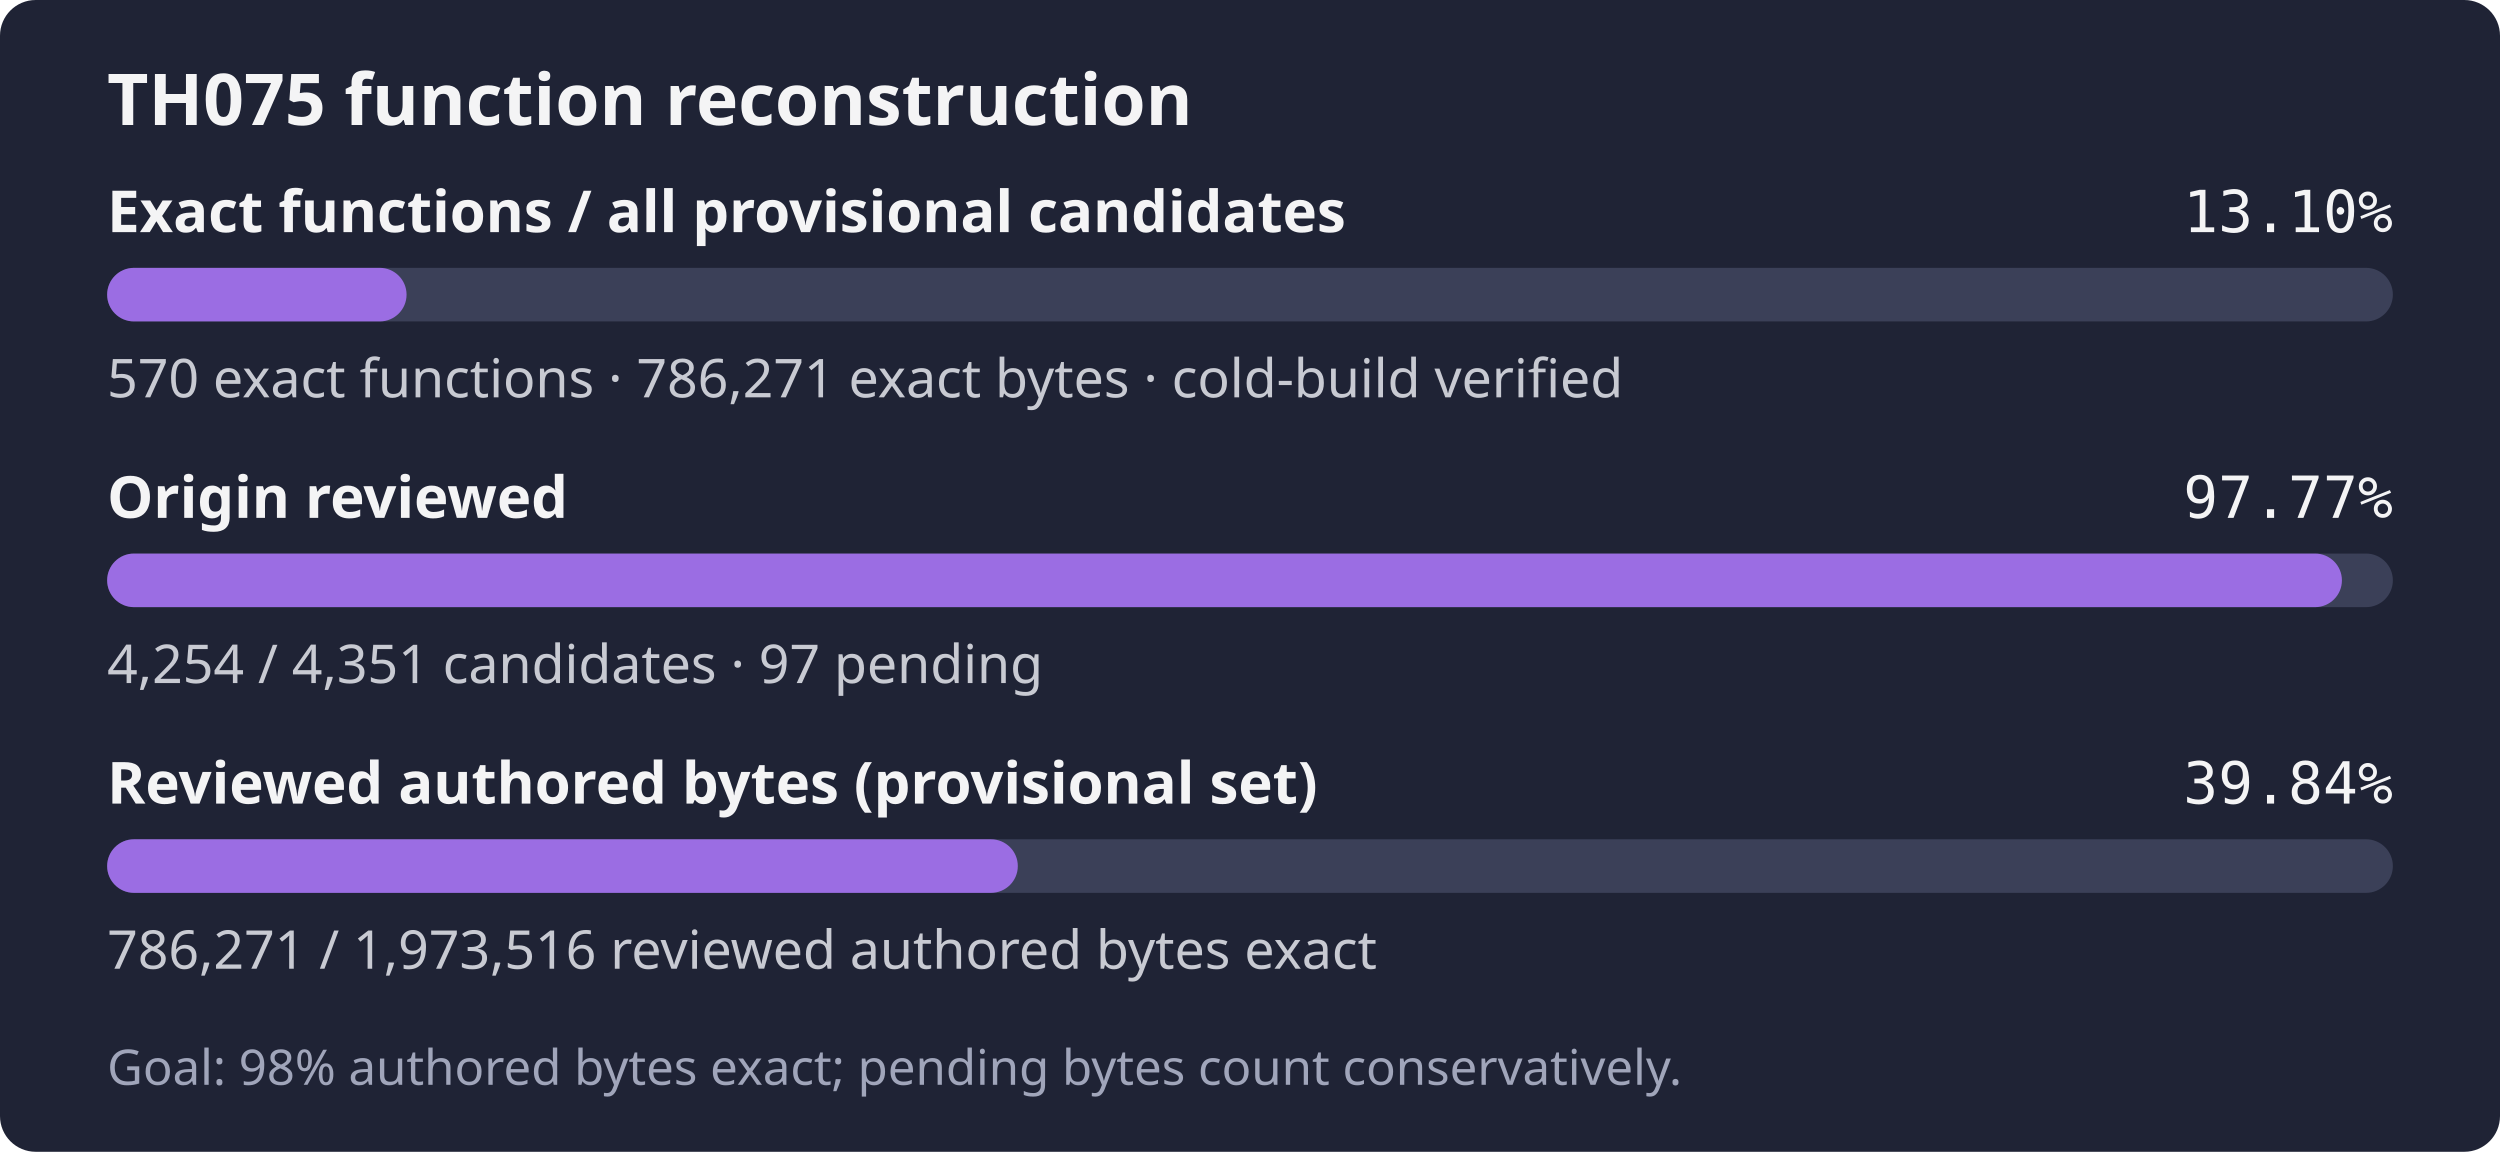
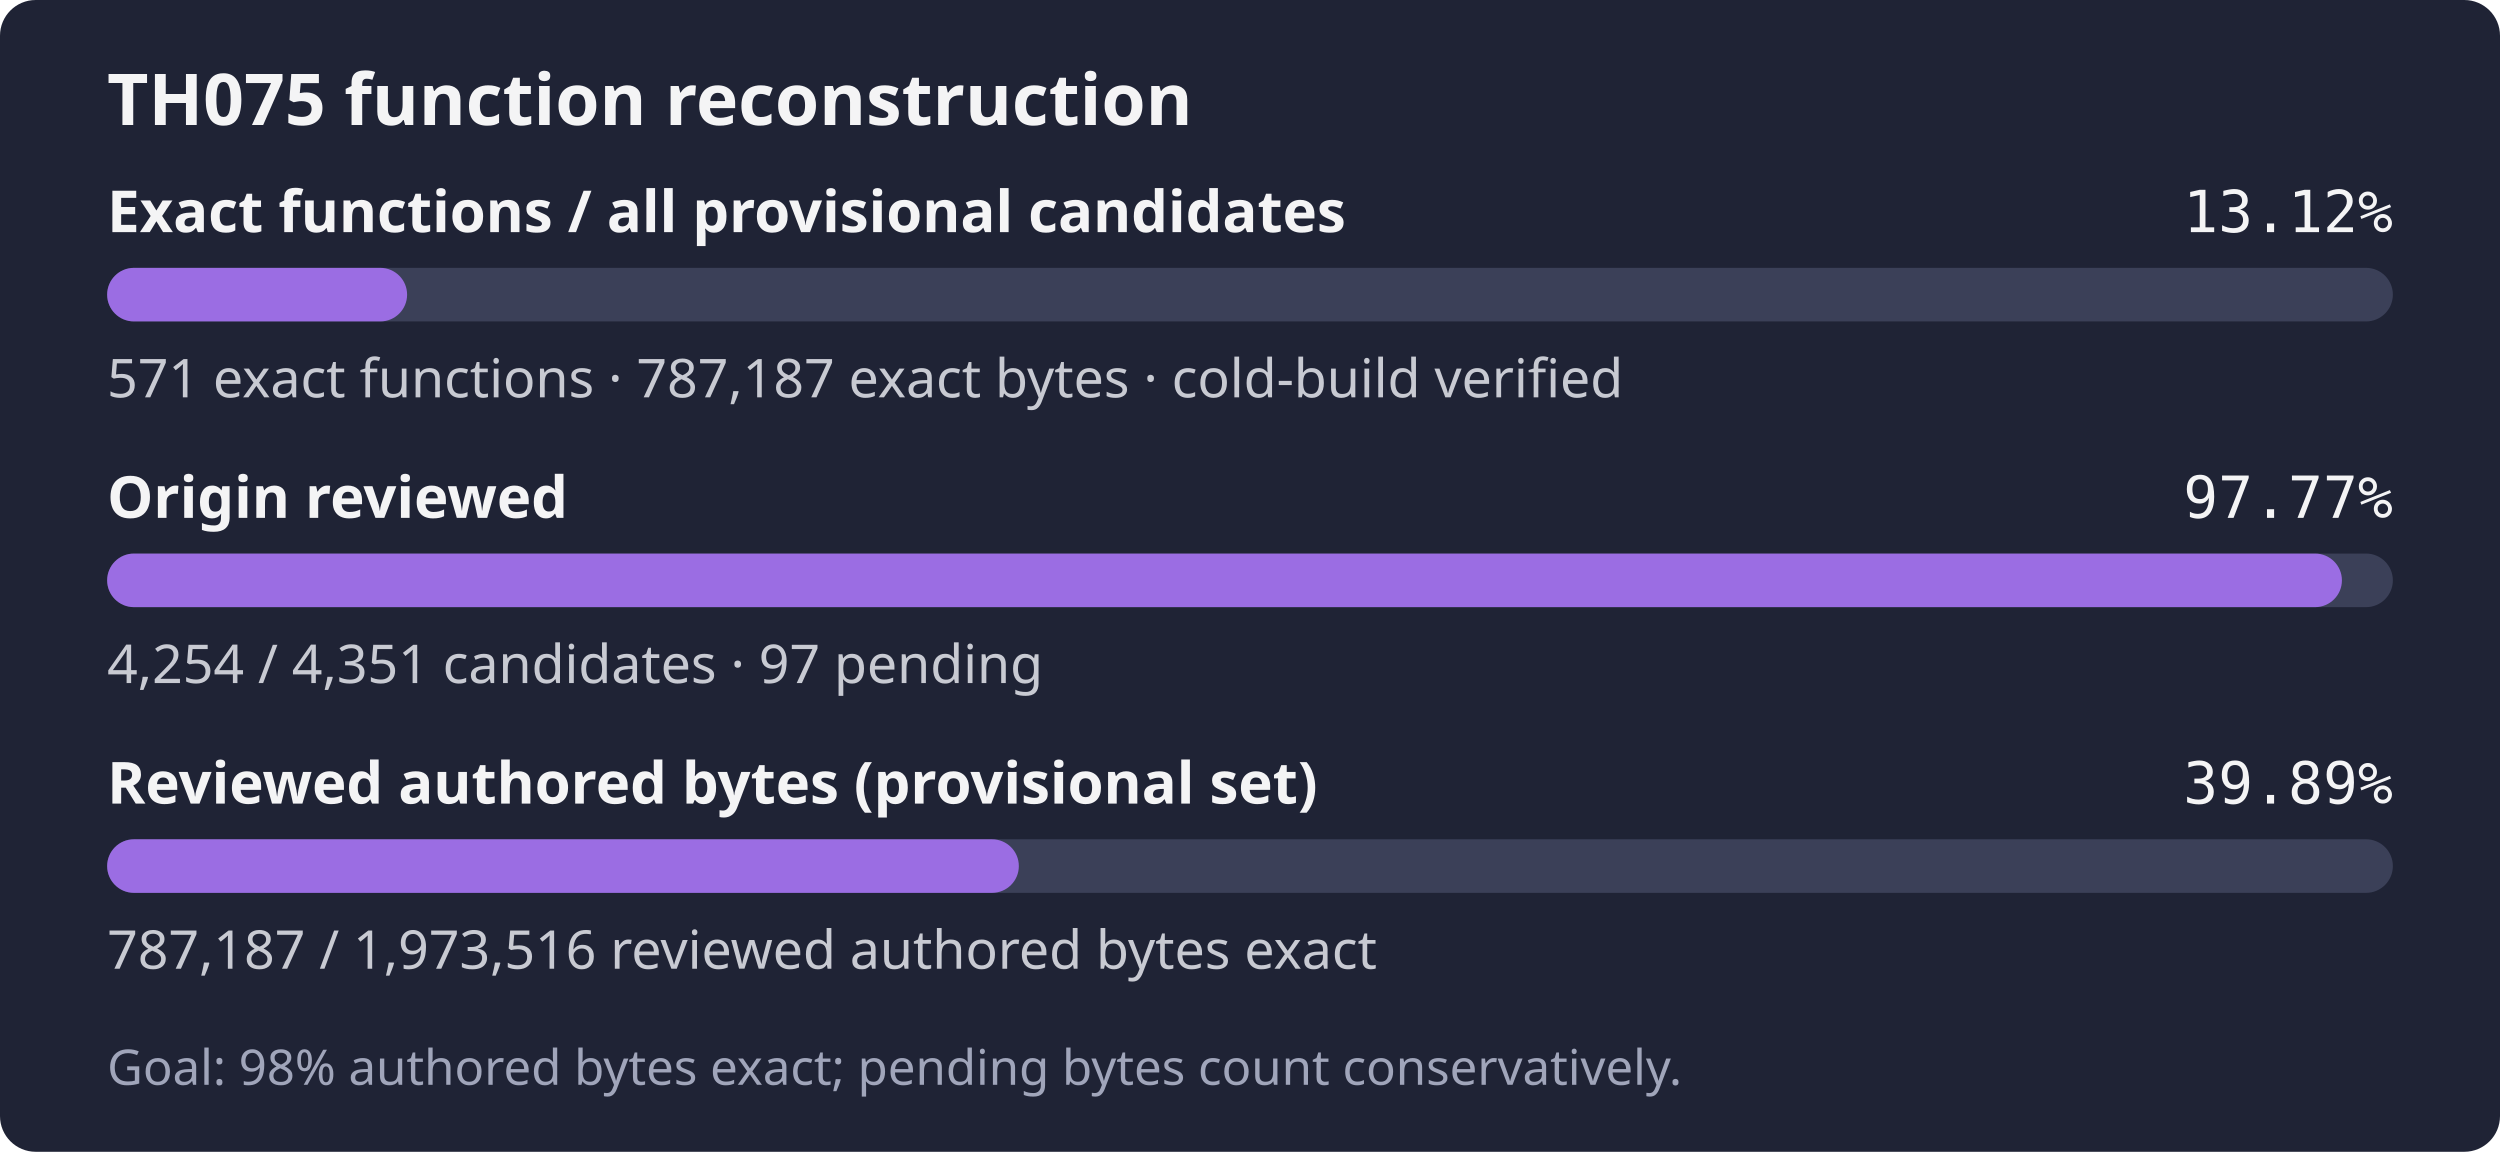
- <svg xmlns="http://www.w3.org/2000/svg" width="560" height="258" role="img" aria-label="TH075: 570 exact functions, 786,271 exact bytes; 4,254 of 4,351 candidates reviewed; Goal: 98% authored bytes exact; pending bytes count conservatively.">
+ <svg xmlns="http://www.w3.org/2000/svg" width="560" height="258" role="img" aria-label="TH075: 571 exact functions, 787,187 exact bytes; 4,254 of 4,351 candidates reviewed; Goal: 98% authored bytes exact; pending bytes count conservatively.">
  <rect width="560" height="258" rx="8" fill="#1f2335" />
  <text x="24" y="28" fill="#f4f4f5" font-family="sans-serif" font-size="16" font-weight="600">TH075 function reconstruction</text>
  <text x="24" y="52" fill="#f4f4f5" font-family="sans-serif" font-size="13" font-weight="600">Exact functions / all provisional candidates</text>
-   <text x="536" y="52" fill="#f4f4f5" text-anchor="end" font-family="monospace" font-size="13">13.10%</text>
+   <text x="536" y="52" fill="#f4f4f5" text-anchor="end" font-family="monospace" font-size="13">13.12%</text>
  <rect x="24" y="60" width="512" height="12" rx="6" fill="#3b4058" />
-   <rect x="24" y="60" width="67.07" height="12" rx="6" fill="#9b6de3" />
-   <text x="24" y="89" fill="#c8cad2" font-family="sans-serif" font-size="12">570 exact functions · 786,271 exact bytes · cold-build verified</text>
+   <rect x="24" y="60" width="67.19" height="12" rx="6" fill="#9b6de3" />
+   <text x="24" y="89" fill="#c8cad2" font-family="sans-serif" font-size="12">571 exact functions · 787,187 exact bytes · cold-build verified</text>
  <text x="24" y="116" fill="#f4f4f5" font-family="sans-serif" font-size="13" font-weight="600">Origin reviewed</text>
  <text x="536" y="116" fill="#f4f4f5" text-anchor="end" font-family="monospace" font-size="13">97.77%</text>
  <rect x="24" y="124" width="512" height="12" rx="6" fill="#3b4058" />
  <rect x="24" y="124" width="500.59" height="12" rx="6" fill="#9b6de3" />
  <text x="24" y="153" fill="#c8cad2" font-family="sans-serif" font-size="12">4,254 / 4,351 candidates · 97 pending</text>
  <text x="24" y="180" fill="#f4f4f5" font-family="sans-serif" font-size="13" font-weight="600">Reviewed authored bytes (provisional set)</text>
-   <text x="536" y="180" fill="#f4f4f5" text-anchor="end" font-family="monospace" font-size="13">39.84%</text>
+   <text x="536" y="180" fill="#f4f4f5" text-anchor="end" font-family="monospace" font-size="13">39.89%</text>
  <rect x="24" y="188" width="512" height="12" rx="6" fill="#3b4058" />
-   <rect x="24" y="188" width="203.99" height="12" rx="6" fill="#9b6de3" />
-   <text x="24" y="217" fill="#c8cad2" font-family="sans-serif" font-size="12">786,271 / 1,973,516 reviewed authored bytes exact</text>
+   <rect x="24" y="188" width="204.22" height="12" rx="6" fill="#9b6de3" />
+   <text x="24" y="217" fill="#c8cad2" font-family="sans-serif" font-size="12">787,187 / 1,973,516 reviewed authored bytes exact</text>
  <text x="24" y="243" fill="#a0a5ba" font-family="sans-serif" font-size="11">Goal: 98% authored bytes exact; pending bytes count conservatively.</text>
</svg>
